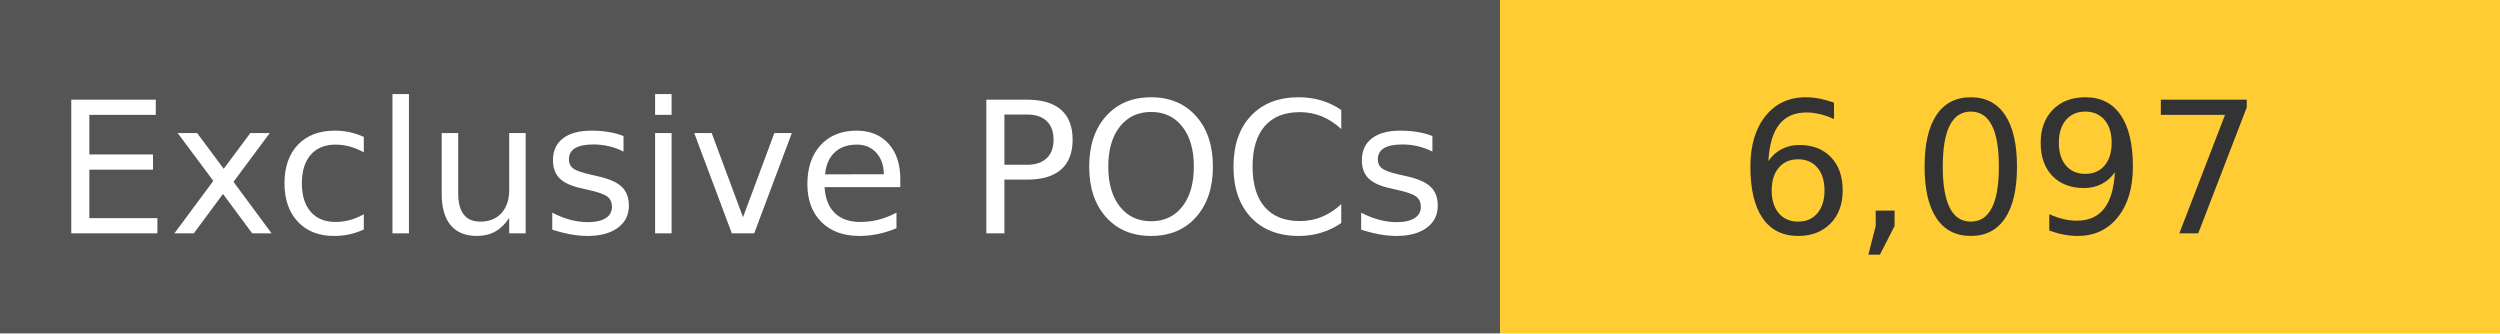
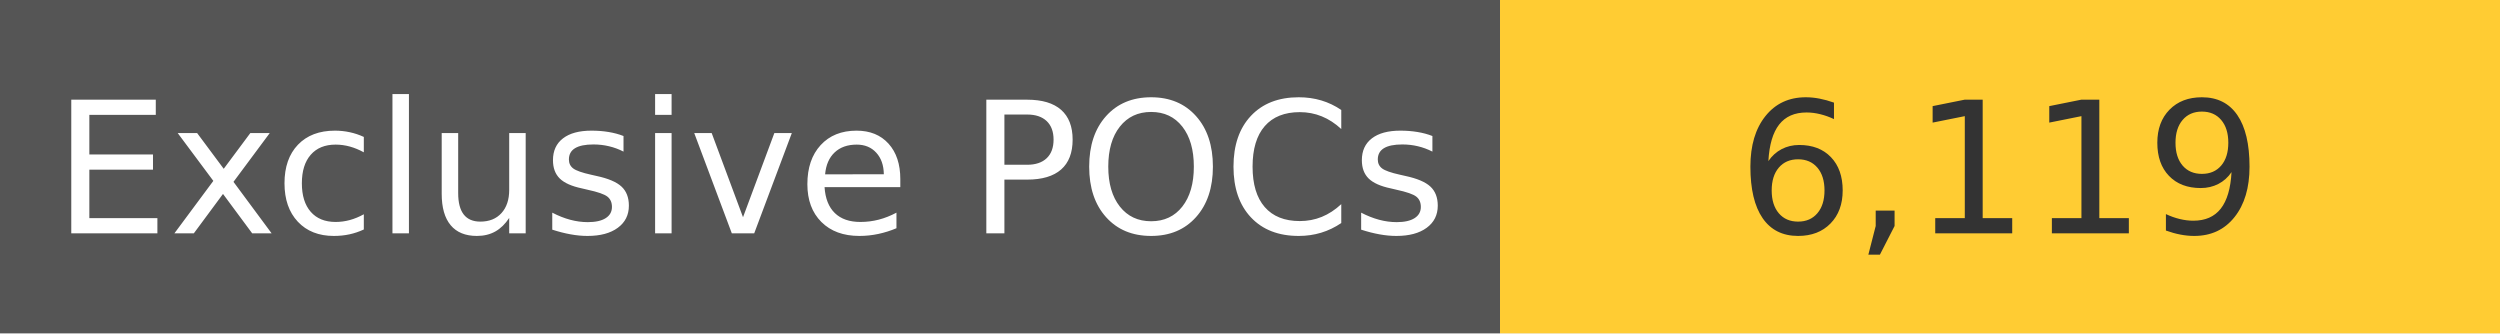
<svg xmlns="http://www.w3.org/2000/svg" width="150" height="20" role="img">
  <linearGradient id="s" x2="0" y2="100%">
    <stop offset="0" stop-color="#bbb" stop-opacity=".1" />
    <stop offset="1" stop-opacity=".1" />
  </linearGradient>
  <g>
    <rect width="90" height="20" fill="#555" />
    <rect x="90" width="267" height="20" fill="#ffcc33" />
  </g>
  <g fill="#fff" text-anchor="middle" font-family="Verdana,Geneva,DejaVu Sans,sans-serif" text-rendering="geometricPrecision" font-size="110">
    <text x="450" y="140" transform="scale(.1)" fill="#fff">
            Exclusive POCs
        </text>
    <text x="1200" y="140" transform="scale(.1)" fill="#333">
-             6,097
+             6,119
        </text>
  </g>
</svg>
